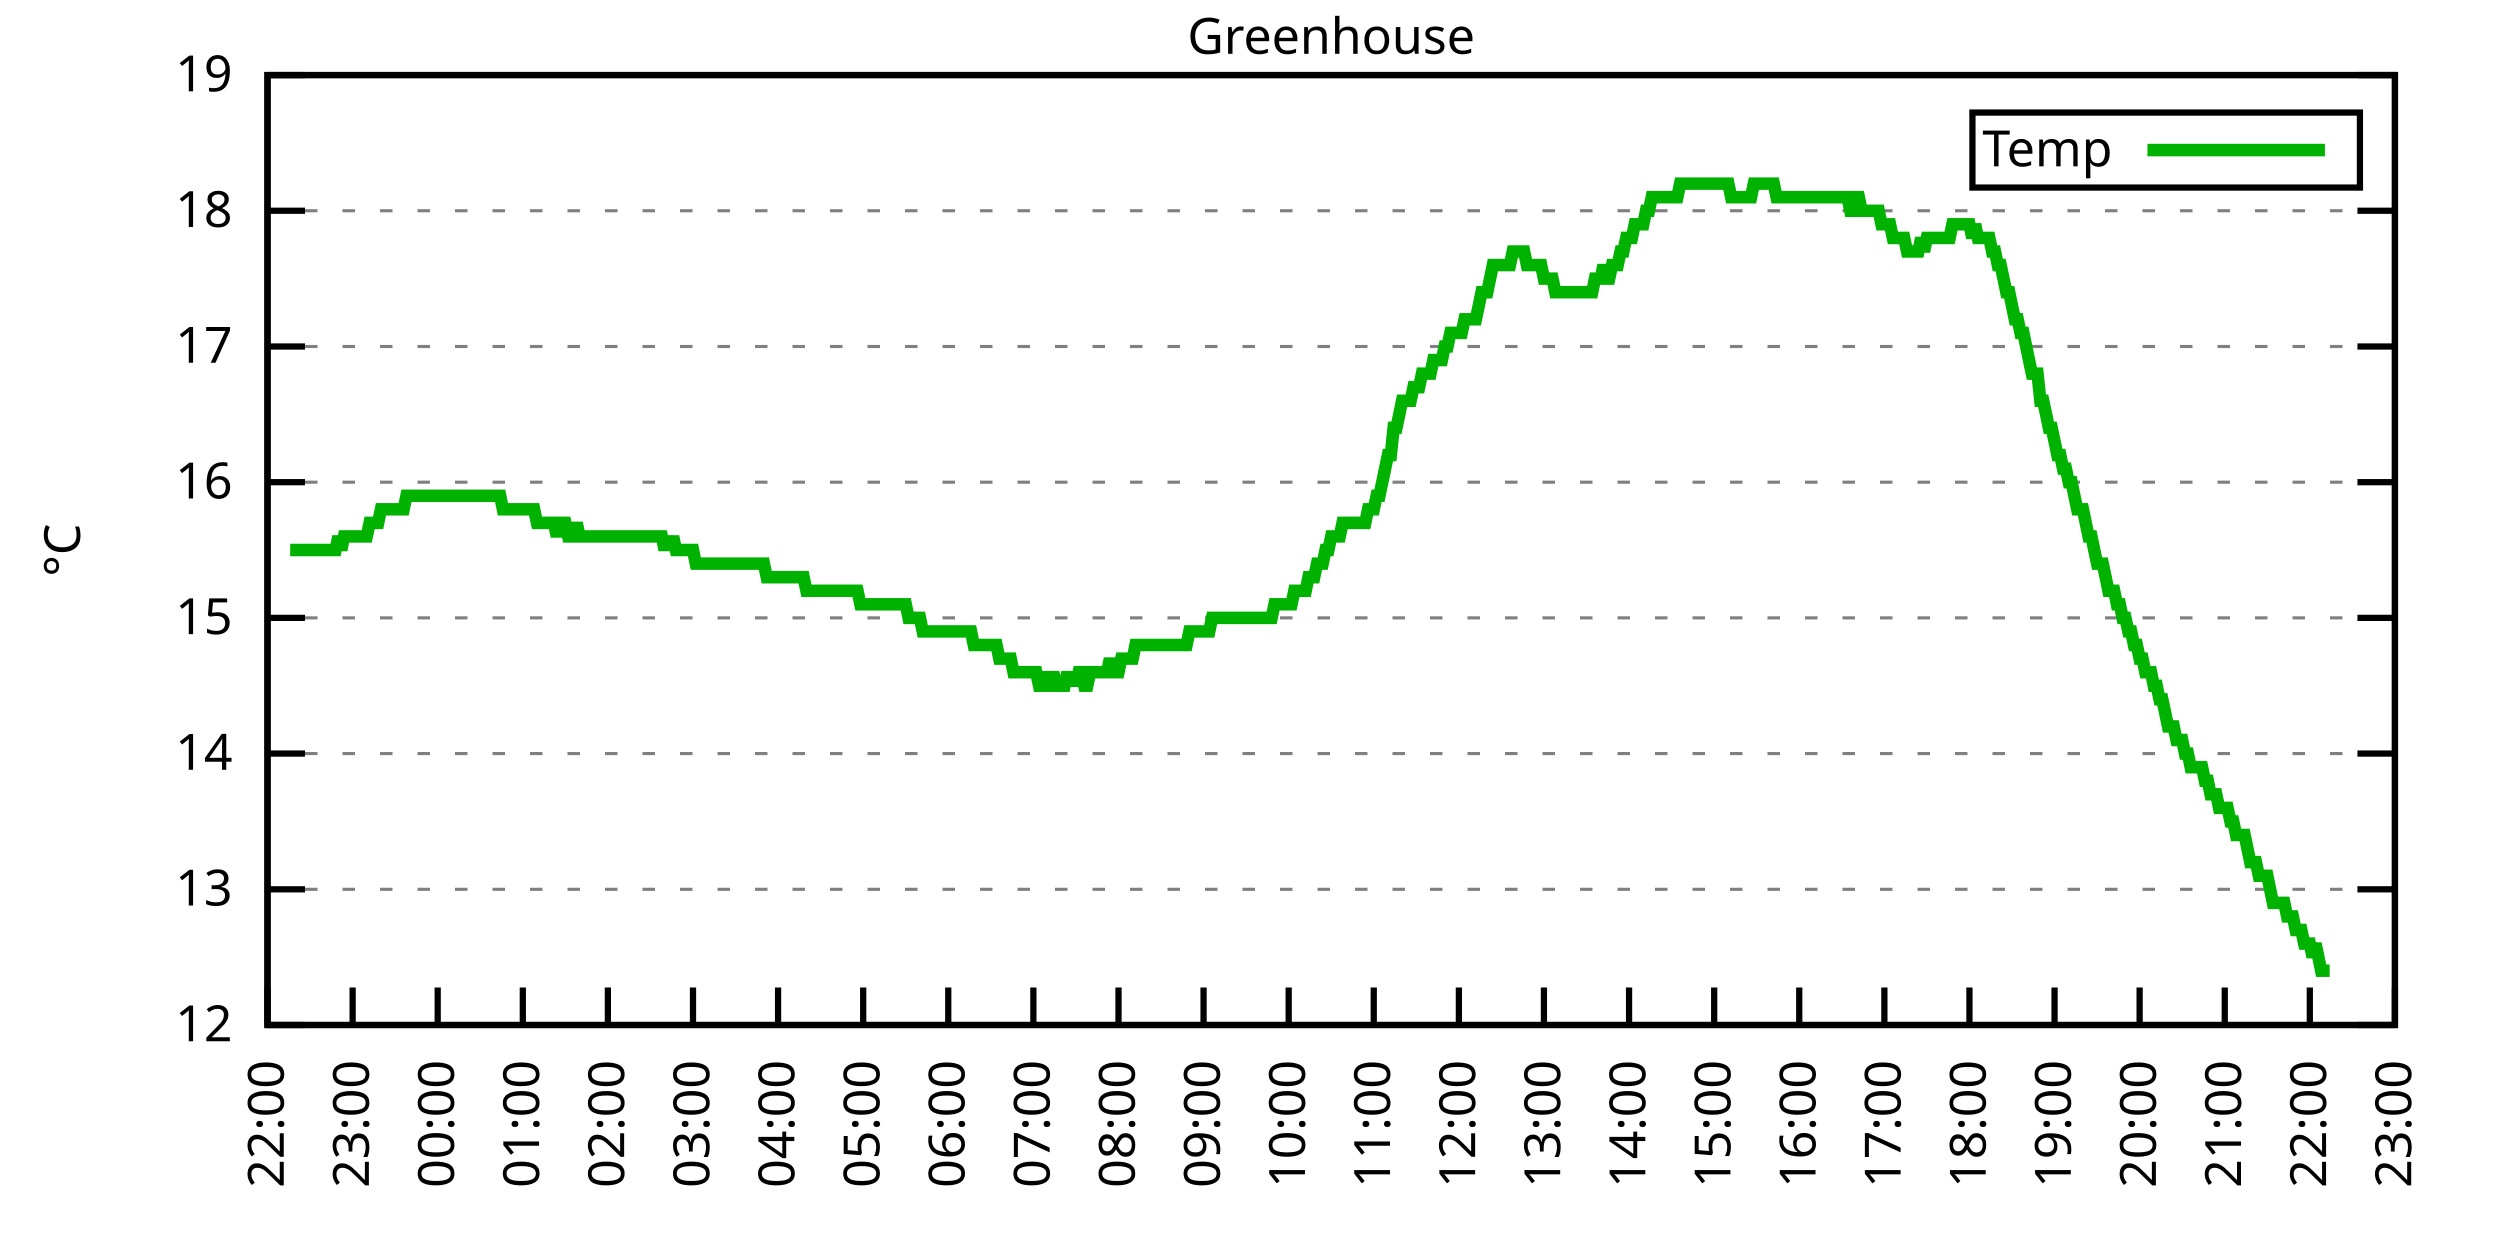
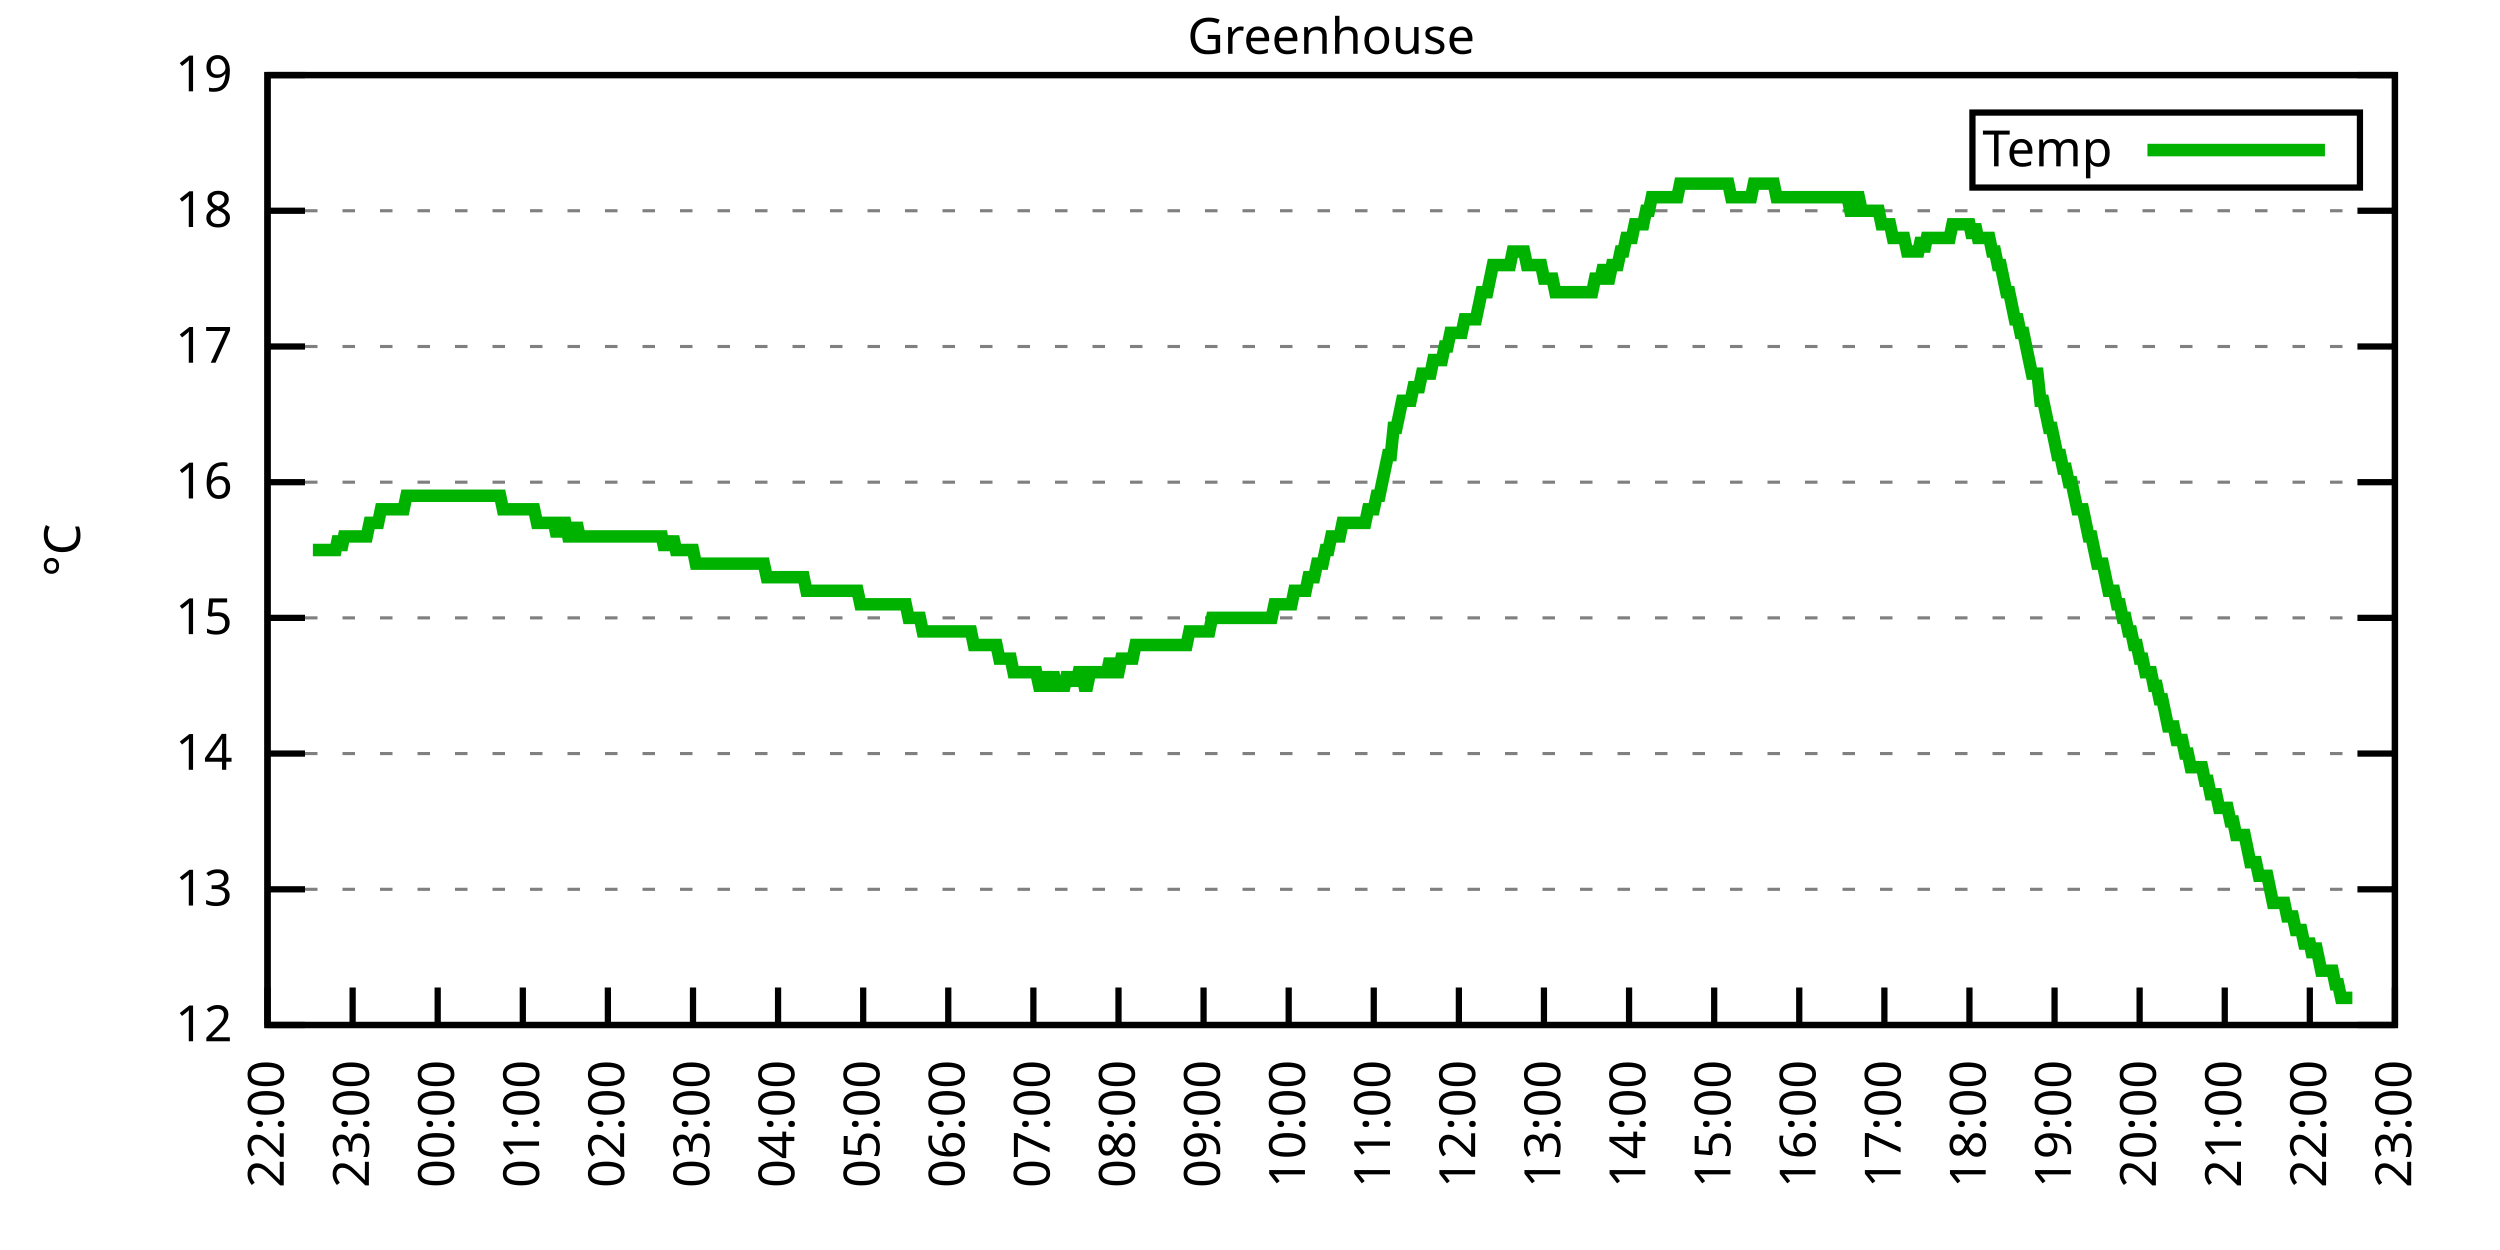
<svg xmlns="http://www.w3.org/2000/svg" xmlns:xlink="http://www.w3.org/1999/xlink" width="400" height="200" viewBox="0 0 400 200">
  <g id="gnuplot_canvas">
    <rect x="0" y="0" width="400" height="200" fill="none" />
    <defs>
      <circle id="gpDot" r="0.5" stroke-width="0.5" stroke="currentColor" />
      <path id="gpPt0" stroke-width="0.333" stroke="currentColor" d="M-1,0 h2 M0,-1 v2" />
      <path id="gpPt1" stroke-width="0.333" stroke="currentColor" d="M-1,-1 L1,1 M1,-1 L-1,1" />
      <path id="gpPt2" stroke-width="0.333" stroke="currentColor" d="M-1,0 L1,0 M0,-1 L0,1 M-1,-1 L1,1 M-1,1 L1,-1" />
      <rect id="gpPt3" stroke-width="0.333" stroke="currentColor" x="-1" y="-1" width="2" height="2" />
      <rect id="gpPt4" stroke-width="0.333" stroke="currentColor" fill="currentColor" x="-1" y="-1" width="2" height="2" />
      <circle id="gpPt5" stroke-width="0.333" stroke="currentColor" cx="0" cy="0" r="1" />
      <use xlink:href="#gpPt5" id="gpPt6" fill="currentColor" stroke="none" />
      <path id="gpPt7" stroke-width="0.333" stroke="currentColor" d="M0,-1.33 L-1.33,0.67 L1.33,0.67 z" />
      <use xlink:href="#gpPt7" id="gpPt8" fill="currentColor" stroke="none" />
      <use xlink:href="#gpPt7" id="gpPt9" stroke="currentColor" transform="rotate(180)" />
      <use xlink:href="#gpPt9" id="gpPt10" fill="currentColor" stroke="none" />
      <use xlink:href="#gpPt3" id="gpPt11" stroke="currentColor" transform="rotate(45)" />
      <use xlink:href="#gpPt11" id="gpPt12" fill="currentColor" stroke="none" />
      <path id="gpPt13" stroke-width="0.333" stroke="currentColor" d="M0,1.330 L1.265,0.411 L0.782,-1.067 L-0.782,-1.076 L-1.265,0.411 z" />
      <use xlink:href="#gpPt13" id="gpPt14" fill="currentColor" stroke="none" />
      <filter id="textbox" filterUnits="objectBoundingBox" x="0" y="0" height="1" width="1">
        <feFlood flood-color="white" flood-opacity="1" result="bgnd" />
        <feComposite in="SourceGraphic" in2="bgnd" operator="atop" />
      </filter>
      <filter id="greybox" filterUnits="objectBoundingBox" x="0" y="0" height="1" width="1">
        <feFlood flood-color="lightgrey" flood-opacity="1" result="grey" />
        <feComposite in="SourceGraphic" in2="grey" operator="atop" />
      </filter>
    </defs>
    <g fill="none" color="white" stroke="currentColor" stroke-width="1.00" stroke-linecap="butt" stroke-linejoin="miter">
</g>
    <g fill="none" color="black" stroke="currentColor" stroke-width="1.00" stroke-linecap="butt" stroke-linejoin="miter">
      <g stroke="none" shape-rendering="crispEdges">
        <polygon fill="rgb(255, 255, 255)" points="42.80,164.00 383.18,164.00 383.18,12.02 42.80,12.02 " />
      </g>
    </g>
    <g fill="none" color="black" stroke="currentColor" stroke-width="1.00" stroke-linecap="butt" stroke-linejoin="miter">
</g>
    <g fill="none" color="black" stroke="black" stroke-width="0.50" stroke-linecap="butt" stroke-linejoin="miter">
</g>
    <g fill="none" color="gray" stroke="currentColor" stroke-width="0.50" stroke-linecap="butt" stroke-linejoin="miter">
      <path stroke="gray" stroke-dasharray="2,4" class="gridline" d="M42.80,164.00 L383.19,164.00  " />
    </g>
    <g fill="none" color="gray" stroke="gray" stroke-width="1.00" stroke-linecap="butt" stroke-linejoin="miter">
</g>
    <g fill="none" color="black" stroke="currentColor" stroke-width="1.00" stroke-linecap="butt" stroke-linejoin="miter">
      <path stroke="black" d="M42.80,164.00 L48.80,164.00 M383.19,164.00 L377.19,164.00  " />
      <g transform="translate(37.20,166.60)" stroke="none" fill="black" font-family="Sans" font-size="8.00" text-anchor="end">
        <text>
          <tspan font-family="Sans"> 12</tspan>
        </text>
      </g>
    </g>
    <g fill="none" color="black" stroke="currentColor" stroke-width="1.00" stroke-linecap="butt" stroke-linejoin="miter">
</g>
    <g fill="none" color="black" stroke="black" stroke-width="0.50" stroke-linecap="butt" stroke-linejoin="miter">
</g>
    <g fill="none" color="gray" stroke="currentColor" stroke-width="0.50" stroke-linecap="butt" stroke-linejoin="miter">
      <path stroke="gray" stroke-dasharray="2,4" class="gridline" d="M42.80,142.29 L383.19,142.29  " />
    </g>
    <g fill="none" color="gray" stroke="gray" stroke-width="1.00" stroke-linecap="butt" stroke-linejoin="miter">
</g>
    <g fill="none" color="black" stroke="currentColor" stroke-width="1.00" stroke-linecap="butt" stroke-linejoin="miter">
      <path stroke="black" d="M42.80,142.29 L48.80,142.29 M383.19,142.29 L377.19,142.29  " />
      <g transform="translate(37.20,144.89)" stroke="none" fill="black" font-family="Sans" font-size="8.00" text-anchor="end">
        <text>
          <tspan font-family="Sans"> 13</tspan>
        </text>
      </g>
    </g>
    <g fill="none" color="black" stroke="currentColor" stroke-width="1.00" stroke-linecap="butt" stroke-linejoin="miter">
</g>
    <g fill="none" color="black" stroke="black" stroke-width="0.50" stroke-linecap="butt" stroke-linejoin="miter">
</g>
    <g fill="none" color="gray" stroke="currentColor" stroke-width="0.50" stroke-linecap="butt" stroke-linejoin="miter">
      <path stroke="gray" stroke-dasharray="2,4" class="gridline" d="M42.80,120.57 L383.19,120.57  " />
    </g>
    <g fill="none" color="gray" stroke="gray" stroke-width="1.00" stroke-linecap="butt" stroke-linejoin="miter">
</g>
    <g fill="none" color="black" stroke="currentColor" stroke-width="1.00" stroke-linecap="butt" stroke-linejoin="miter">
      <path stroke="black" d="M42.80,120.57 L48.80,120.57 M383.19,120.57 L377.19,120.57  " />
      <g transform="translate(37.20,123.17)" stroke="none" fill="black" font-family="Sans" font-size="8.00" text-anchor="end">
        <text>
          <tspan font-family="Sans"> 14</tspan>
        </text>
      </g>
    </g>
    <g fill="none" color="black" stroke="currentColor" stroke-width="1.00" stroke-linecap="butt" stroke-linejoin="miter">
</g>
    <g fill="none" color="black" stroke="black" stroke-width="0.50" stroke-linecap="butt" stroke-linejoin="miter">
</g>
    <g fill="none" color="gray" stroke="currentColor" stroke-width="0.50" stroke-linecap="butt" stroke-linejoin="miter">
      <path stroke="gray" stroke-dasharray="2,4" class="gridline" d="M42.80,98.86 L383.19,98.86  " />
    </g>
    <g fill="none" color="gray" stroke="gray" stroke-width="1.00" stroke-linecap="butt" stroke-linejoin="miter">
</g>
    <g fill="none" color="black" stroke="currentColor" stroke-width="1.00" stroke-linecap="butt" stroke-linejoin="miter">
      <path stroke="black" d="M42.80,98.86 L48.80,98.86 M383.19,98.86 L377.19,98.86  " />
      <g transform="translate(37.20,101.46)" stroke="none" fill="black" font-family="Sans" font-size="8.00" text-anchor="end">
        <text>
          <tspan font-family="Sans"> 15</tspan>
        </text>
      </g>
    </g>
    <g fill="none" color="black" stroke="currentColor" stroke-width="1.00" stroke-linecap="butt" stroke-linejoin="miter">
</g>
    <g fill="none" color="black" stroke="black" stroke-width="0.50" stroke-linecap="butt" stroke-linejoin="miter">
</g>
    <g fill="none" color="gray" stroke="currentColor" stroke-width="0.50" stroke-linecap="butt" stroke-linejoin="miter">
      <path stroke="gray" stroke-dasharray="2,4" class="gridline" d="M42.80,77.15 L383.19,77.15  " />
    </g>
    <g fill="none" color="gray" stroke="gray" stroke-width="1.00" stroke-linecap="butt" stroke-linejoin="miter">
</g>
    <g fill="none" color="black" stroke="currentColor" stroke-width="1.00" stroke-linecap="butt" stroke-linejoin="miter">
      <path stroke="black" d="M42.80,77.15 L48.80,77.15 M383.19,77.15 L377.19,77.15  " />
      <g transform="translate(37.20,79.75)" stroke="none" fill="black" font-family="Sans" font-size="8.00" text-anchor="end">
        <text>
          <tspan font-family="Sans"> 16</tspan>
        </text>
      </g>
    </g>
    <g fill="none" color="black" stroke="currentColor" stroke-width="1.00" stroke-linecap="butt" stroke-linejoin="miter">
</g>
    <g fill="none" color="black" stroke="black" stroke-width="0.50" stroke-linecap="butt" stroke-linejoin="miter">
</g>
    <g fill="none" color="gray" stroke="currentColor" stroke-width="0.50" stroke-linecap="butt" stroke-linejoin="miter">
      <path stroke="gray" stroke-dasharray="2,4" class="gridline" d="M42.80,55.44 L383.19,55.44  " />
    </g>
    <g fill="none" color="gray" stroke="gray" stroke-width="1.00" stroke-linecap="butt" stroke-linejoin="miter">
</g>
    <g fill="none" color="black" stroke="currentColor" stroke-width="1.00" stroke-linecap="butt" stroke-linejoin="miter">
      <path stroke="black" d="M42.80,55.44 L48.80,55.44 M383.19,55.44 L377.19,55.44  " />
      <g transform="translate(37.20,58.04)" stroke="none" fill="black" font-family="Sans" font-size="8.00" text-anchor="end">
        <text>
          <tspan font-family="Sans"> 17</tspan>
        </text>
      </g>
    </g>
    <g fill="none" color="black" stroke="currentColor" stroke-width="1.00" stroke-linecap="butt" stroke-linejoin="miter">
</g>
    <g fill="none" color="black" stroke="black" stroke-width="0.50" stroke-linecap="butt" stroke-linejoin="miter">
</g>
    <g fill="none" color="gray" stroke="currentColor" stroke-width="0.50" stroke-linecap="butt" stroke-linejoin="miter">
      <path stroke="gray" stroke-dasharray="2,4" class="gridline" d="M42.80,33.72 L383.19,33.72  " />
    </g>
    <g fill="none" color="gray" stroke="gray" stroke-width="1.00" stroke-linecap="butt" stroke-linejoin="miter">
</g>
    <g fill="none" color="black" stroke="currentColor" stroke-width="1.00" stroke-linecap="butt" stroke-linejoin="miter">
      <path stroke="black" d="M42.80,33.72 L48.80,33.72 M383.19,33.72 L377.19,33.72  " />
      <g transform="translate(37.20,36.32)" stroke="none" fill="black" font-family="Sans" font-size="8.00" text-anchor="end">
        <text>
          <tspan font-family="Sans"> 18</tspan>
        </text>
      </g>
    </g>
    <g fill="none" color="black" stroke="currentColor" stroke-width="1.00" stroke-linecap="butt" stroke-linejoin="miter">
</g>
    <g fill="none" color="black" stroke="black" stroke-width="0.50" stroke-linecap="butt" stroke-linejoin="miter">
</g>
    <g fill="none" color="gray" stroke="currentColor" stroke-width="0.50" stroke-linecap="butt" stroke-linejoin="miter">
      <path stroke="gray" stroke-dasharray="2,4" class="gridline" d="M42.80,12.01 L383.19,12.01  " />
    </g>
    <g fill="none" color="gray" stroke="gray" stroke-width="1.00" stroke-linecap="butt" stroke-linejoin="miter">
</g>
    <g fill="none" color="black" stroke="currentColor" stroke-width="1.00" stroke-linecap="butt" stroke-linejoin="miter">
      <path stroke="black" d="M42.80,12.01 L48.80,12.01 M383.19,12.01 L377.19,12.01  " />
      <g transform="translate(37.20,14.61)" stroke="none" fill="black" font-family="Sans" font-size="8.00" text-anchor="end">
        <text>
          <tspan font-family="Sans"> 19</tspan>
        </text>
      </g>
    </g>
    <g fill="none" color="black" stroke="currentColor" stroke-width="1.00" stroke-linecap="butt" stroke-linejoin="miter">
      <path stroke="black" d="M42.80,164.00 L42.80,158.00  " />
      <g transform="translate(45.40,169.60) rotate(270.00)" stroke="none" fill="black" font-family="Sans" font-size="8.00" text-anchor="end">
        <text>
          <tspan font-family="Sans">22:00</tspan>
        </text>
      </g>
    </g>
    <g fill="none" color="black" stroke="currentColor" stroke-width="1.00" stroke-linecap="butt" stroke-linejoin="miter">
      <path stroke="black" d="M56.42,164.00 L56.42,158.00  " />
      <g transform="translate(59.02,169.60) rotate(270.00)" stroke="none" fill="black" font-family="Sans" font-size="8.00" text-anchor="end">
        <text>
          <tspan font-family="Sans">23:00</tspan>
        </text>
      </g>
    </g>
    <g fill="none" color="black" stroke="currentColor" stroke-width="1.00" stroke-linecap="butt" stroke-linejoin="miter">
      <path stroke="black" d="M70.03,164.00 L70.03,158.00  " />
      <g transform="translate(72.63,169.60) rotate(270.00)" stroke="none" fill="black" font-family="Sans" font-size="8.00" text-anchor="end">
        <text>
          <tspan font-family="Sans">00:00</tspan>
        </text>
      </g>
    </g>
    <g fill="none" color="black" stroke="currentColor" stroke-width="1.00" stroke-linecap="butt" stroke-linejoin="miter">
      <path stroke="black" d="M83.65,164.00 L83.65,158.00  " />
      <g transform="translate(86.25,169.60) rotate(270.00)" stroke="none" fill="black" font-family="Sans" font-size="8.00" text-anchor="end">
        <text>
          <tspan font-family="Sans">01:00</tspan>
        </text>
      </g>
    </g>
    <g fill="none" color="black" stroke="currentColor" stroke-width="1.00" stroke-linecap="butt" stroke-linejoin="miter">
      <path stroke="black" d="M97.26,164.00 L97.26,158.00  " />
      <g transform="translate(99.86,169.60) rotate(270.00)" stroke="none" fill="black" font-family="Sans" font-size="8.00" text-anchor="end">
        <text>
          <tspan font-family="Sans">02:00</tspan>
        </text>
      </g>
    </g>
    <g fill="none" color="black" stroke="currentColor" stroke-width="1.00" stroke-linecap="butt" stroke-linejoin="miter">
      <path stroke="black" d="M110.88,164.00 L110.88,158.00  " />
      <g transform="translate(113.48,169.60) rotate(270.00)" stroke="none" fill="black" font-family="Sans" font-size="8.00" text-anchor="end">
        <text>
          <tspan font-family="Sans">03:00</tspan>
        </text>
      </g>
    </g>
    <g fill="none" color="black" stroke="currentColor" stroke-width="1.00" stroke-linecap="butt" stroke-linejoin="miter">
      <path stroke="black" d="M124.49,164.00 L124.49,158.00  " />
      <g transform="translate(127.09,169.60) rotate(270.00)" stroke="none" fill="black" font-family="Sans" font-size="8.00" text-anchor="end">
        <text>
          <tspan font-family="Sans">04:00</tspan>
        </text>
      </g>
    </g>
    <g fill="none" color="black" stroke="currentColor" stroke-width="1.00" stroke-linecap="butt" stroke-linejoin="miter">
      <path stroke="black" d="M138.11,164.00 L138.11,158.00  " />
      <g transform="translate(140.71,169.60) rotate(270.00)" stroke="none" fill="black" font-family="Sans" font-size="8.00" text-anchor="end">
        <text>
          <tspan font-family="Sans">05:00</tspan>
        </text>
      </g>
    </g>
    <g fill="none" color="black" stroke="currentColor" stroke-width="1.00" stroke-linecap="butt" stroke-linejoin="miter">
      <path stroke="black" d="M151.72,164.00 L151.72,158.00  " />
      <g transform="translate(154.32,169.60) rotate(270.00)" stroke="none" fill="black" font-family="Sans" font-size="8.00" text-anchor="end">
        <text>
          <tspan font-family="Sans">06:00</tspan>
        </text>
      </g>
    </g>
    <g fill="none" color="black" stroke="currentColor" stroke-width="1.00" stroke-linecap="butt" stroke-linejoin="miter">
      <path stroke="black" d="M165.34,164.00 L165.34,158.00  " />
      <g transform="translate(167.94,169.60) rotate(270.00)" stroke="none" fill="black" font-family="Sans" font-size="8.00" text-anchor="end">
        <text>
          <tspan font-family="Sans">07:00</tspan>
        </text>
      </g>
    </g>
    <g fill="none" color="black" stroke="currentColor" stroke-width="1.00" stroke-linecap="butt" stroke-linejoin="miter">
      <path stroke="black" d="M178.96,164.00 L178.96,158.00  " />
      <g transform="translate(181.56,169.60) rotate(270.00)" stroke="none" fill="black" font-family="Sans" font-size="8.00" text-anchor="end">
        <text>
          <tspan font-family="Sans">08:00</tspan>
        </text>
      </g>
    </g>
    <g fill="none" color="black" stroke="currentColor" stroke-width="1.00" stroke-linecap="butt" stroke-linejoin="miter">
      <path stroke="black" d="M192.57,164.00 L192.57,158.00  " />
      <g transform="translate(195.17,169.60) rotate(270.00)" stroke="none" fill="black" font-family="Sans" font-size="8.00" text-anchor="end">
        <text>
          <tspan font-family="Sans">09:00</tspan>
        </text>
      </g>
    </g>
    <g fill="none" color="black" stroke="currentColor" stroke-width="1.00" stroke-linecap="butt" stroke-linejoin="miter">
      <path stroke="black" d="M206.19,164.00 L206.19,158.00  " />
      <g transform="translate(208.79,169.60) rotate(270.00)" stroke="none" fill="black" font-family="Sans" font-size="8.00" text-anchor="end">
        <text>
          <tspan font-family="Sans">10:00</tspan>
        </text>
      </g>
    </g>
    <g fill="none" color="black" stroke="currentColor" stroke-width="1.00" stroke-linecap="butt" stroke-linejoin="miter">
      <path stroke="black" d="M219.80,164.00 L219.80,158.00  " />
      <g transform="translate(222.40,169.60) rotate(270.00)" stroke="none" fill="black" font-family="Sans" font-size="8.00" text-anchor="end">
        <text>
          <tspan font-family="Sans">11:00</tspan>
        </text>
      </g>
    </g>
    <g fill="none" color="black" stroke="currentColor" stroke-width="1.00" stroke-linecap="butt" stroke-linejoin="miter">
      <path stroke="black" d="M233.42,164.00 L233.42,158.00  " />
      <g transform="translate(236.02,169.60) rotate(270.00)" stroke="none" fill="black" font-family="Sans" font-size="8.00" text-anchor="end">
        <text>
          <tspan font-family="Sans">12:00</tspan>
        </text>
      </g>
    </g>
    <g fill="none" color="black" stroke="currentColor" stroke-width="1.00" stroke-linecap="butt" stroke-linejoin="miter">
      <path stroke="black" d="M247.03,164.00 L247.03,158.00  " />
      <g transform="translate(249.63,169.60) rotate(270.00)" stroke="none" fill="black" font-family="Sans" font-size="8.00" text-anchor="end">
        <text>
          <tspan font-family="Sans">13:00</tspan>
        </text>
      </g>
    </g>
    <g fill="none" color="black" stroke="currentColor" stroke-width="1.00" stroke-linecap="butt" stroke-linejoin="miter">
      <path stroke="black" d="M260.65,164.00 L260.65,158.00  " />
      <g transform="translate(263.25,169.60) rotate(270.00)" stroke="none" fill="black" font-family="Sans" font-size="8.00" text-anchor="end">
        <text>
          <tspan font-family="Sans">14:00</tspan>
        </text>
      </g>
    </g>
    <g fill="none" color="black" stroke="currentColor" stroke-width="1.00" stroke-linecap="butt" stroke-linejoin="miter">
      <path stroke="black" d="M274.27,164.00 L274.27,158.00  " />
      <g transform="translate(276.87,169.60) rotate(270.00)" stroke="none" fill="black" font-family="Sans" font-size="8.00" text-anchor="end">
        <text>
          <tspan font-family="Sans">15:00</tspan>
        </text>
      </g>
    </g>
    <g fill="none" color="black" stroke="currentColor" stroke-width="1.00" stroke-linecap="butt" stroke-linejoin="miter">
      <path stroke="black" d="M287.88,164.00 L287.88,158.00  " />
      <g transform="translate(290.48,169.60) rotate(270.00)" stroke="none" fill="black" font-family="Sans" font-size="8.00" text-anchor="end">
        <text>
          <tspan font-family="Sans">16:00</tspan>
        </text>
      </g>
    </g>
    <g fill="none" color="black" stroke="currentColor" stroke-width="1.00" stroke-linecap="butt" stroke-linejoin="miter">
      <path stroke="black" d="M301.50,164.00 L301.50,158.00  " />
      <g transform="translate(304.10,169.60) rotate(270.00)" stroke="none" fill="black" font-family="Sans" font-size="8.00" text-anchor="end">
        <text>
          <tspan font-family="Sans">17:00</tspan>
        </text>
      </g>
    </g>
    <g fill="none" color="black" stroke="currentColor" stroke-width="1.00" stroke-linecap="butt" stroke-linejoin="miter">
      <path stroke="black" d="M315.11,164.00 L315.11,158.00  " />
      <g transform="translate(317.71,169.60) rotate(270.00)" stroke="none" fill="black" font-family="Sans" font-size="8.00" text-anchor="end">
        <text>
          <tspan font-family="Sans">18:00</tspan>
        </text>
      </g>
    </g>
    <g fill="none" color="black" stroke="currentColor" stroke-width="1.00" stroke-linecap="butt" stroke-linejoin="miter">
      <path stroke="black" d="M328.73,164.00 L328.73,158.00  " />
      <g transform="translate(331.33,169.60) rotate(270.00)" stroke="none" fill="black" font-family="Sans" font-size="8.00" text-anchor="end">
        <text>
          <tspan font-family="Sans">19:00</tspan>
        </text>
      </g>
    </g>
    <g fill="none" color="black" stroke="currentColor" stroke-width="1.00" stroke-linecap="butt" stroke-linejoin="miter">
      <path stroke="black" d="M342.34,164.00 L342.34,158.00  " />
      <g transform="translate(344.94,169.60) rotate(270.00)" stroke="none" fill="black" font-family="Sans" font-size="8.00" text-anchor="end">
        <text>
          <tspan font-family="Sans">20:00</tspan>
        </text>
      </g>
    </g>
    <g fill="none" color="black" stroke="currentColor" stroke-width="1.00" stroke-linecap="butt" stroke-linejoin="miter">
      <path stroke="black" d="M355.96,164.00 L355.96,158.00  " />
      <g transform="translate(358.56,169.60) rotate(270.00)" stroke="none" fill="black" font-family="Sans" font-size="8.00" text-anchor="end">
        <text>
          <tspan font-family="Sans">21:00</tspan>
        </text>
      </g>
    </g>
    <g fill="none" color="black" stroke="currentColor" stroke-width="1.00" stroke-linecap="butt" stroke-linejoin="miter">
      <path stroke="black" d="M369.57,164.00 L369.57,158.00  " />
      <g transform="translate(372.17,169.60) rotate(270.00)" stroke="none" fill="black" font-family="Sans" font-size="8.00" text-anchor="end">
        <text>
          <tspan font-family="Sans">22:00</tspan>
        </text>
      </g>
    </g>
    <g fill="none" color="black" stroke="currentColor" stroke-width="1.00" stroke-linecap="butt" stroke-linejoin="miter">
      <path stroke="black" d="M383.19,164.00 L383.19,158.00  " />
      <g transform="translate(385.79,169.60) rotate(270.00)" stroke="none" fill="black" font-family="Sans" font-size="8.00" text-anchor="end">
        <text>
          <tspan font-family="Sans">23:00</tspan>
        </text>
      </g>
    </g>
    <g fill="none" color="black" stroke="currentColor" stroke-width="1.00" stroke-linecap="butt" stroke-linejoin="miter">
</g>
    <g fill="none" color="black" stroke="currentColor" stroke-width="1.00" stroke-linecap="butt" stroke-linejoin="miter">
      <path stroke="black" d="M42.80,12.01 L42.80,164.00 L383.19,164.00 L383.19,12.01 L42.80,12.01 Z  " />
    </g>
    <g fill="none" color="black" stroke="currentColor" stroke-width="1.00" stroke-linecap="butt" stroke-linejoin="miter">
</g>
    <g fill="none" color="black" stroke="currentColor" stroke-width="1.00" stroke-linecap="butt" stroke-linejoin="miter">
      <path stroke="black" d="M315.59,30.01 L315.59,18.01 L377.59,18.01 L377.59,30.01 L315.59,30.01 Z  " />
    </g>
    <g id="Greenhouse_plot_1">
      <g fill="none" color="white" stroke="black" stroke-width="2.00" stroke-linecap="butt" stroke-linejoin="miter">
</g>
      <g fill="none" color="black" stroke="currentColor" stroke-width="2.00" stroke-linecap="butt" stroke-linejoin="miter">
        <g transform="translate(337.99,26.61)" stroke="none" fill="black" font-family="Sans" font-size="8.00" text-anchor="end">
          <text>
            <tspan font-family="Sans">Temp</tspan>
          </text>
        </g>
      </g>
      <g fill="none" color="black" stroke="currentColor" stroke-width="2.00" stroke-linecap="butt" stroke-linejoin="miter">
-         <path stroke="rgb(  0, 178,   0)" d="M343.59,24.01 L371.99,24.01 M46.43,88.00 L46.88,88.00 L47.34,88.00 L47.79,88.00 L48.25,88.00 L48.70,88.00   L49.15,88.00 L49.61,88.00 L50.06,88.00 L50.52,88.00 L50.97,88.00 L51.42,88.00 L51.88,88.00 L52.33,88.00   L52.78,88.00 L53.24,88.00 L53.69,88.00 L54.15,85.83 L54.60,88.00 L55.05,85.83 L55.51,85.83 L55.96,85.83   L56.42,85.83 L56.87,85.83 L57.32,85.83 L57.78,85.83 L58.23,85.83 L58.68,85.83 L59.14,83.66 L59.59,83.66   L60.05,83.66 L60.50,83.66 L60.95,81.49 L61.41,81.49 L61.86,81.49 L62.32,81.49 L62.77,81.49 L63.22,81.49   L63.68,81.49 L64.13,81.49 L64.58,81.49 L65.04,79.32 L65.49,79.32 L65.95,79.32 L66.40,79.32 L66.85,79.32   L67.31,79.32 L67.76,79.32 L68.22,79.32 L68.67,79.32 L69.12,79.32 L69.58,79.32 L70.03,79.32 L70.49,79.32   L70.94,79.32 L71.39,79.32 L71.85,79.32 L72.30,79.32 L72.75,79.32 L73.21,79.32 L73.66,79.32 L74.12,79.32   L74.57,79.32 L75.02,79.32 L75.48,79.32 L75.93,79.32 L76.39,79.32 L76.84,79.32 L77.29,79.32 L77.75,79.32   L78.20,79.32 L78.65,79.32 L79.11,79.32 L79.56,79.32 L80.02,79.32 L80.47,81.49 L80.92,81.49 L81.38,81.49   L81.83,81.49 L82.29,81.49 L82.74,81.49 L83.19,81.49 L83.65,81.49 L84.10,81.49 L84.55,81.49 L85.01,81.49   L85.46,81.49 L85.92,83.66 L86.37,83.66 L86.82,83.66 L87.28,83.66 L87.73,83.66 L88.19,83.66 L88.64,83.66   L89.09,85.83 L89.55,83.66 L90.00,83.66 L90.45,83.66 L90.91,85.83 L91.36,85.83 L91.82,85.83 L92.27,83.66   L92.72,85.83 L93.18,85.83 L93.63,85.83 L94.09,85.83 L94.54,85.83 L94.99,85.83 L95.45,85.83 L95.90,85.83   L96.35,85.83 L96.81,85.83 L97.26,85.83 L97.72,85.83 L98.17,85.83 L98.62,85.83 L99.08,85.83 L99.53,85.83   L99.99,85.83 L100.44,85.83 L100.89,85.83 L101.35,85.83 L101.80,85.83 L102.25,85.83 L102.71,85.83 L103.16,85.83   L103.62,85.83 L104.07,85.83 L104.52,85.83 L104.98,85.83 L105.43,85.83 L105.89,85.83 L106.34,88.00 L106.79,85.83   L107.25,88.00 L107.70,85.83 L108.15,88.00 L108.61,88.00 L109.06,88.00 L109.52,88.00 L109.97,88.00 L110.42,88.00   L110.88,88.00 L111.33,90.18 L111.79,90.18 L112.24,90.18 L112.69,90.18 L113.15,90.18 L113.60,90.18 L114.05,90.18   L114.51,90.18 L114.96,90.18 L115.42,90.18 L115.87,90.18 L116.32,90.18 L116.78,90.18 L117.23,90.18 L117.69,90.18   L118.14,90.18 L118.59,90.18 L119.05,90.18 L119.50,90.18 L119.96,90.18 L120.41,90.18 L120.86,90.18 L121.32,90.18   L121.77,90.18 L122.22,90.18 L122.68,92.35 L123.13,92.35 L123.59,92.35 L124.04,92.35 L124.49,92.35 L124.95,92.35   L125.40,92.35 L125.86,92.35 L126.31,92.35 L126.76,92.35 L127.22,92.35 L127.67,92.35 L128.12,92.35 L128.58,92.35   L129.03,94.52 L129.49,94.52 L129.94,94.52 L130.39,94.52 L130.85,94.52 L131.30,94.52 L131.76,94.52 L132.21,94.52   L132.66,94.52 L133.12,94.52 L133.57,94.52 L134.02,94.52 L134.48,94.52 L134.93,94.52 L135.39,94.52 L135.84,94.52   L136.29,94.52 L136.75,94.52 L137.20,94.52 L137.66,96.69 L138.11,96.69 L138.56,96.69 L139.02,96.69 L139.47,96.69   L139.92,96.69 L140.38,96.69 L140.83,96.69 L141.29,96.69 L141.74,96.69 L142.19,96.69 L142.65,96.69 L143.10,96.69   L143.56,96.69 L144.01,96.69 L144.46,96.69 L144.92,96.69 L145.37,98.86 L145.82,98.86 L146.28,98.86 L146.73,98.86   L147.19,98.86 L147.64,101.03 L148.09,101.03 L148.55,101.03 L149.00,101.03 L149.46,101.03 L149.91,101.03 L150.36,101.03   L150.82,101.03 L151.27,101.03 L151.72,101.03 L152.18,101.03 L152.63,101.03 L153.09,101.03 L153.54,101.03 L153.99,101.03   L154.45,101.03 L154.90,101.03 L155.36,101.03 L155.81,103.20 L156.26,103.20 L156.72,103.20 L157.17,103.20 L157.62,103.20   L158.08,103.20 L158.53,103.20 L158.99,103.20 L159.44,103.20 L159.89,105.38 L160.35,105.38 L160.80,105.38 L161.26,105.38   L161.71,105.38 L162.16,107.55 L162.62,107.55 L163.07,107.55 L163.52,107.55 L163.98,107.55 L164.43,107.55 L164.89,107.55   L165.34,107.55 L165.79,107.55 L166.25,109.72 L166.70,109.72 L167.16,107.55 L167.61,109.72 L168.06,109.72 L168.52,107.55   L168.97,109.72 L169.43,109.72 L169.88,109.72 L170.33,109.72 L170.79,107.55 L171.24,109.72 L171.69,107.55 L172.15,109.72   L172.60,107.55 L173.06,107.55 L173.51,109.72 L173.96,109.72 L174.42,107.55 L174.87,107.55 L175.33,107.55 L175.78,107.55   L176.23,107.55 L176.69,107.55 L177.14,107.55 L177.59,105.38 L178.05,107.55 L178.50,107.55 L178.96,107.55 L179.41,105.38   L179.86,105.38 L180.32,105.38 L180.77,105.38 L181.23,105.38 L181.68,103.20 L182.13,103.20 L182.59,103.20 L183.04,103.20   L183.49,103.20 L183.95,103.20 L184.40,103.20 L184.86,103.20 L185.31,103.20 L185.76,103.20 L186.22,103.20 L186.67,103.20   L187.13,103.20 L187.58,103.20 L188.03,103.20 L188.49,103.20 L188.94,103.20 L189.39,103.20 L189.85,103.20 L190.30,101.03   L190.76,101.03 L191.21,101.03 L191.66,101.03 L192.12,101.03 L192.57,101.03 L193.03,101.03 L193.48,101.03 L193.93,98.86   L194.39,98.86 L194.84,98.86 L195.29,98.86 L195.75,98.86 L196.20,98.86 L196.66,98.86 L197.11,98.86 L197.56,98.86   L198.02,98.86 L198.47,98.86 L198.93,98.86 L199.38,98.86 L199.83,98.86 L200.29,98.86 L200.74,98.86 L201.19,98.86   L201.65,98.86 L202.10,98.86 L202.56,98.86 L203.01,98.86 L203.46,98.86 L203.92,96.69 L204.37,96.69 L204.83,96.69   L205.28,96.69 L205.73,96.69 L206.19,96.69 L206.64,96.69 L207.09,94.52 L207.55,94.52 L208.00,94.52 L208.46,94.52   L208.91,94.52 L209.36,92.35 L209.82,92.35 L210.27,92.35 L210.73,90.18 L211.18,90.18 L211.63,90.18 L212.09,88.00   L212.54,88.00 L213.00,85.83 L213.45,85.83 L213.90,85.83 L214.36,85.83 L214.81,83.66 L215.26,83.66 L215.72,83.66   L216.17,83.66 L216.63,83.66 L217.08,83.66 L217.53,83.66 L217.99,83.66 L218.44,83.66 L218.90,81.49 L219.35,81.49   L219.80,81.49 L220.26,79.32 L220.71,79.32 L221.16,77.15 L221.62,74.98 L222.07,72.81 L222.53,72.81 L222.98,68.46   L223.43,68.46 L223.89,66.29 L224.34,64.12 L224.80,64.12 L225.25,64.12 L225.70,64.12 L226.16,61.95 L226.61,61.95   L227.06,61.95 L227.52,59.78 L227.97,59.78 L228.43,59.78 L228.88,59.78 L229.33,57.61 L229.79,57.61 L230.24,57.61   L230.70,57.61 L231.15,55.44 L231.60,55.44 L232.06,53.26 L232.51,53.26 L232.96,53.26 L233.42,53.26 L233.87,53.26   L234.33,51.09 L234.78,51.09 L235.23,51.09 L235.69,51.09 L236.14,51.09 L236.60,48.92 L237.05,46.75 L237.50,46.75   L237.96,46.75 L238.41,44.58 L238.86,42.41 L239.32,42.41 L239.77,42.41 L240.23,42.41 L240.68,42.41 L241.13,42.41   L241.59,42.41 L242.04,40.24 L242.50,40.24 L242.95,40.24 L243.40,40.24 L243.86,40.24 L244.31,42.41 L244.76,42.41   L245.22,42.41 L245.67,42.41 L246.13,42.41 L246.58,42.41 L247.03,44.58 L247.49,44.58 L247.94,44.58 L248.40,44.58   L248.85,46.75 L249.30,46.75 L249.76,46.75 L250.21,46.75 L250.66,46.75 L251.12,46.75 L251.57,46.75 L252.03,46.75   L252.48,46.75 L252.93,46.75 L253.39,46.75 L253.84,46.75 L254.30,46.75 L254.75,46.75 L255.20,44.58 L255.66,44.58   L256.11,44.58 L256.56,42.41 L257.02,44.58 L257.47,44.58 L257.93,42.41 L258.38,42.41 L258.83,42.41 L259.29,40.24   L259.74,40.24 L260.20,38.07 L260.65,38.07 L261.10,38.07 L261.56,35.89 L262.01,35.89 L262.47,35.89 L262.92,35.89   L263.37,33.72 L263.83,33.72 L264.28,31.55 L264.73,31.55 L265.19,31.55 L265.64,31.55 L266.10,31.55 L266.55,31.55   L267.00,31.55 L267.46,31.55 L267.91,31.55 L268.37,31.55 L268.82,29.38 L269.27,29.38 L269.73,29.38 L270.18,29.38   L270.63,29.38 L271.09,29.38 L271.54,29.38 L272.00,29.38 L272.45,29.38 L272.90,29.38 L273.36,29.38 L273.81,29.38   L274.27,29.38 L274.72,29.38 L275.17,29.38 L275.63,29.38 L276.08,29.38 L276.53,29.38 L276.99,31.55 L277.44,31.55   L277.90,31.55 L278.35,31.55 L278.80,31.55 L279.26,31.55 L279.71,31.55 L280.17,31.55 L280.62,29.38 L281.07,29.38   L281.53,29.38 L281.98,29.38 L282.43,29.38 L282.89,29.38 L283.34,29.38 L283.80,29.38 L284.25,31.55 L284.70,31.55   L285.16,31.55 L285.61,31.55 L286.07,31.55 L286.52,31.55 L286.97,31.55 L287.43,31.55 L287.88,31.55 L288.33,31.55   L288.79,31.55 L289.24,31.55 L289.70,31.55 L290.15,31.55 L290.60,31.55 L291.06,31.55 L291.51,31.55 L291.97,31.55   L292.42,31.55 L292.87,31.55 L293.33,31.55 L293.78,31.55 L294.23,31.55 L294.69,31.55 L295.14,31.55 L295.60,31.55   L296.05,33.72 L296.50,33.72 L296.96,31.55 L297.41,31.55 L297.87,33.72 L298.32,33.72 L298.77,33.72 L299.23,33.72   L299.68,33.72 L300.13,33.72 L300.59,33.72 L301.04,35.89 L301.50,35.89 L301.95,35.89 L302.40,35.89 L302.86,38.07   L303.31,38.07 L303.77,38.07 L304.22,38.07 L304.67,38.07 L305.13,40.24 L305.58,40.24 L306.03,40.24 L306.49,40.24   L306.94,40.24 L307.40,38.07 L307.85,40.24 L308.30,38.07 L308.76,38.07 L309.21,38.07 L309.67,38.07 L310.12,38.07   L310.57,38.07 L311.03,38.07 L311.48,38.07 L311.94,38.07 L312.39,35.89 L312.84,35.89 L313.30,35.89 L313.75,35.89   L314.20,35.89 L314.66,35.89 L315.11,35.89 L315.57,38.07 L316.02,35.89 L316.47,38.07 L316.93,38.07 L317.38,38.07   L317.84,38.07 L318.29,38.07 L318.74,40.24 L319.20,40.24 L319.65,42.41 L320.10,42.41 L320.56,44.58 L321.01,46.75   L321.47,46.75 L321.92,48.92 L322.37,51.09 L322.83,51.09 L323.28,53.26 L323.74,53.26 L324.19,55.44 L324.64,57.61   L325.10,59.78 L325.55,59.78 L326.00,59.78 L326.46,64.12 L326.91,64.12 L327.37,66.29 L327.82,68.46 L328.27,68.46   L328.73,70.63 L329.18,72.81 L329.64,72.81 L330.09,74.98 L330.54,74.98 L331.00,77.15 L331.45,77.15 L331.90,79.32   L332.36,81.49 L332.81,81.49 L333.27,81.49 L333.72,83.66 L334.17,85.83 L334.63,85.83 L335.08,88.00 L335.54,90.18   L335.99,90.18 L336.44,90.18 L336.90,92.35 L337.35,94.52 L337.80,94.52 L338.26,94.52 L338.71,96.69 L339.17,96.69   L339.62,98.86 L340.07,98.86 L340.53,101.03 L340.98,101.03 L341.44,103.20 L341.89,103.20 L342.34,105.38 L342.80,105.38   L343.25,107.55 L343.70,107.55 L344.16,107.55 L344.61,109.72 L345.07,109.72 L345.52,111.89 L345.97,111.89 L346.43,114.06   L346.88,116.23 L347.34,116.23 L347.79,116.23 L348.24,118.40 L348.70,118.40 L349.15,118.40 L349.60,120.57 L350.06,120.57   L350.51,122.75 L350.97,122.75 L351.42,122.75 L351.87,122.75 L352.33,122.75 L352.78,124.92 L353.24,124.92 L353.69,127.09   L354.14,127.09 L354.60,127.09 L355.05,129.26 L355.50,129.26 L355.96,129.26 L356.41,129.26 L356.87,131.43 L357.32,131.43   L357.77,133.60 L358.23,133.60 L358.68,133.60 L359.14,133.60 L359.59,135.77 L360.04,137.94 L360.50,137.94 L360.95,137.94   L361.41,140.12 L361.86,140.12 L362.31,140.12 L362.77,140.12 L363.22,142.29 L363.67,144.46 L364.13,144.46 L364.58,144.46   L365.04,144.46 L365.49,144.46 L365.94,146.63 L366.40,146.63 L366.85,146.63 L367.31,148.80 L367.76,148.80 L368.21,148.80   L368.67,150.97 L369.12,150.97 L369.57,150.97 L370.03,153.14 L370.48,150.97 L370.94,153.14 L371.39,155.31 L371.84,155.31   L372.30,155.31 L372.75,155.31  " />
+         <path stroke="rgb(  0, 178,   0)" d="M343.59,24.01 L371.99,24.01 M50.06,88.00 L50.52,88.00 L50.97,88.00 L51.42,88.00 L51.88,88.00 L52.33,88.00   L52.78,88.00 L53.24,88.00 L53.69,88.00 L54.15,85.83 L54.60,88.00 L55.05,85.83 L55.51,85.83 L55.96,85.83   L56.42,85.83 L56.87,85.83 L57.32,85.83 L57.78,85.83 L58.23,85.83 L58.68,85.83 L59.14,83.66 L59.59,83.66   L60.05,83.66 L60.50,83.66 L60.95,81.49 L61.41,81.49 L61.86,81.49 L62.32,81.49 L62.77,81.49 L63.22,81.49   L63.68,81.49 L64.13,81.49 L64.58,81.49 L65.04,79.32 L65.49,79.32 L65.95,79.32 L66.40,79.32 L66.85,79.32   L67.31,79.32 L67.76,79.32 L68.22,79.32 L68.67,79.32 L69.12,79.32 L69.58,79.32 L70.03,79.32 L70.49,79.32   L70.94,79.32 L71.39,79.32 L71.85,79.32 L72.30,79.32 L72.75,79.32 L73.21,79.32 L73.66,79.32 L74.12,79.32   L74.57,79.32 L75.02,79.32 L75.48,79.32 L75.93,79.32 L76.39,79.32 L76.84,79.32 L77.29,79.32 L77.75,79.32   L78.20,79.32 L78.65,79.32 L79.11,79.32 L79.56,79.32 L80.02,79.32 L80.47,81.49 L80.92,81.49 L81.38,81.49   L81.83,81.49 L82.29,81.49 L82.74,81.49 L83.19,81.49 L83.65,81.49 L84.10,81.49 L84.55,81.49 L85.01,81.49   L85.46,81.49 L85.92,83.66 L86.37,83.66 L86.82,83.66 L87.28,83.66 L87.73,83.66 L88.19,83.66 L88.64,83.66   L89.09,85.83 L89.55,83.66 L90.00,83.66 L90.45,83.66 L90.91,85.83 L91.36,85.83 L91.82,85.83 L92.27,83.66   L92.72,85.83 L93.18,85.83 L93.63,85.83 L94.09,85.83 L94.54,85.83 L94.99,85.83 L95.45,85.83 L95.90,85.83   L96.35,85.83 L96.81,85.83 L97.26,85.83 L97.72,85.83 L98.17,85.83 L98.62,85.83 L99.08,85.83 L99.53,85.83   L99.99,85.83 L100.44,85.83 L100.89,85.83 L101.35,85.83 L101.80,85.83 L102.25,85.83 L102.71,85.83 L103.16,85.83   L103.62,85.83 L104.07,85.83 L104.52,85.83 L104.98,85.83 L105.43,85.83 L105.89,85.83 L106.34,88.00 L106.79,85.83   L107.25,88.00 L107.70,85.83 L108.15,88.00 L108.61,88.00 L109.06,88.00 L109.52,88.00 L109.97,88.00 L110.42,88.00   L110.88,88.00 L111.33,90.18 L111.79,90.18 L112.24,90.18 L112.69,90.18 L113.15,90.18 L113.60,90.18 L114.05,90.18   L114.51,90.18 L114.96,90.18 L115.42,90.18 L115.87,90.18 L116.32,90.18 L116.78,90.18 L117.23,90.18 L117.69,90.18   L118.14,90.18 L118.59,90.18 L119.05,90.18 L119.50,90.18 L119.96,90.18 L120.41,90.18 L120.86,90.18 L121.32,90.18   L121.77,90.18 L122.22,90.18 L122.68,92.35 L123.13,92.35 L123.59,92.35 L124.04,92.35 L124.49,92.35 L124.95,92.35   L125.40,92.35 L125.86,92.35 L126.31,92.35 L126.76,92.35 L127.22,92.35 L127.67,92.35 L128.12,92.35 L128.58,92.35   L129.03,94.52 L129.49,94.52 L129.94,94.52 L130.39,94.52 L130.85,94.52 L131.30,94.52 L131.76,94.52 L132.21,94.52   L132.66,94.52 L133.12,94.52 L133.57,94.52 L134.02,94.52 L134.48,94.52 L134.93,94.52 L135.39,94.52 L135.84,94.52   L136.29,94.52 L136.75,94.52 L137.20,94.52 L137.66,96.69 L138.11,96.69 L138.56,96.69 L139.02,96.69 L139.47,96.69   L139.92,96.69 L140.38,96.69 L140.83,96.69 L141.29,96.69 L141.74,96.69 L142.19,96.69 L142.65,96.69 L143.10,96.69   L143.56,96.69 L144.01,96.69 L144.46,96.69 L144.92,96.69 L145.37,98.86 L145.82,98.86 L146.28,98.86 L146.73,98.86   L147.19,98.86 L147.64,101.03 L148.09,101.03 L148.55,101.03 L149.00,101.03 L149.46,101.03 L149.91,101.03 L150.36,101.03   L150.82,101.03 L151.27,101.03 L151.72,101.03 L152.18,101.03 L152.63,101.03 L153.09,101.03 L153.54,101.03 L153.99,101.03   L154.45,101.03 L154.90,101.03 L155.36,101.03 L155.81,103.20 L156.26,103.20 L156.72,103.20 L157.17,103.20 L157.62,103.20   L158.08,103.20 L158.53,103.20 L158.99,103.20 L159.44,103.20 L159.89,105.38 L160.35,105.38 L160.80,105.38 L161.26,105.38   L161.71,105.38 L162.16,107.55 L162.62,107.55 L163.07,107.55 L163.52,107.55 L163.98,107.55 L164.43,107.55 L164.89,107.55   L165.34,107.55 L165.79,107.55 L166.25,109.72 L166.70,109.72 L167.16,107.55 L167.61,109.72 L168.06,109.72 L168.52,107.55   L168.97,109.72 L169.43,109.72 L169.88,109.72 L170.33,109.72 L170.79,107.55 L171.24,109.72 L171.69,107.55 L172.15,109.72   L172.60,107.55 L173.06,107.55 L173.51,109.72 L173.96,109.72 L174.42,107.55 L174.87,107.55 L175.33,107.55 L175.78,107.55   L176.23,107.55 L176.69,107.55 L177.14,107.55 L177.59,105.38 L178.05,107.55 L178.50,107.55 L178.96,107.55 L179.41,105.38   L179.86,105.38 L180.32,105.38 L180.77,105.38 L181.23,105.38 L181.68,103.20 L182.13,103.20 L182.59,103.20 L183.04,103.20   L183.49,103.20 L183.95,103.20 L184.40,103.20 L184.86,103.20 L185.31,103.20 L185.76,103.20 L186.22,103.20 L186.67,103.20   L187.13,103.20 L187.58,103.20 L188.03,103.20 L188.49,103.20 L188.94,103.20 L189.39,103.20 L189.85,103.20 L190.30,101.03   L190.76,101.03 L191.21,101.03 L191.66,101.03 L192.12,101.03 L192.57,101.03 L193.03,101.03 L193.48,101.03 L193.93,98.86   L194.39,98.86 L194.84,98.86 L195.29,98.86 L195.75,98.86 L196.20,98.86 L196.66,98.86 L197.11,98.86 L197.56,98.86   L198.02,98.86 L198.47,98.86 L198.93,98.86 L199.38,98.86 L199.83,98.86 L200.29,98.86 L200.74,98.86 L201.19,98.86   L201.65,98.86 L202.10,98.86 L202.56,98.86 L203.01,98.86 L203.46,98.86 L203.92,96.69 L204.37,96.69 L204.83,96.69   L205.28,96.69 L205.73,96.69 L206.19,96.69 L206.64,96.69 L207.09,94.52 L207.55,94.52 L208.00,94.52 L208.46,94.52   L208.91,94.52 L209.36,92.35 L209.82,92.35 L210.27,92.35 L210.73,90.18 L211.18,90.18 L211.63,90.18 L212.09,88.00   L212.54,88.00 L213.00,85.83 L213.45,85.83 L213.90,85.83 L214.36,85.83 L214.81,83.66 L215.26,83.66 L215.72,83.66   L216.17,83.66 L216.63,83.66 L217.08,83.66 L217.53,83.66 L217.99,83.66 L218.44,83.66 L218.90,81.49 L219.35,81.49   L219.80,81.49 L220.26,79.32 L220.71,79.32 L221.16,77.15 L221.62,74.98 L222.07,72.81 L222.53,72.81 L222.98,68.46   L223.43,68.46 L223.89,66.29 L224.34,64.12 L224.80,64.12 L225.25,64.12 L225.70,64.12 L226.16,61.95 L226.61,61.95   L227.06,61.95 L227.52,59.78 L227.97,59.78 L228.43,59.78 L228.88,59.78 L229.33,57.61 L229.79,57.61 L230.24,57.61   L230.70,57.61 L231.15,55.44 L231.60,55.44 L232.06,53.26 L232.51,53.26 L232.96,53.26 L233.42,53.26 L233.87,53.26   L234.33,51.09 L234.78,51.09 L235.23,51.09 L235.69,51.09 L236.14,51.09 L236.60,48.92 L237.05,46.75 L237.50,46.75   L237.96,46.75 L238.41,44.58 L238.86,42.41 L239.32,42.41 L239.77,42.41 L240.23,42.41 L240.68,42.41 L241.13,42.41   L241.59,42.41 L242.04,40.24 L242.50,40.24 L242.95,40.24 L243.40,40.24 L243.86,40.24 L244.31,42.41 L244.76,42.41   L245.22,42.41 L245.67,42.41 L246.13,42.41 L246.58,42.41 L247.03,44.58 L247.49,44.58 L247.94,44.58 L248.40,44.58   L248.85,46.75 L249.30,46.75 L249.76,46.75 L250.21,46.75 L250.66,46.75 L251.12,46.75 L251.57,46.75 L252.03,46.75   L252.48,46.75 L252.93,46.75 L253.39,46.75 L253.84,46.75 L254.30,46.75 L254.75,46.75 L255.20,44.58 L255.66,44.58   L256.11,44.58 L256.56,42.41 L257.02,44.58 L257.47,44.58 L257.93,42.41 L258.38,42.41 L258.83,42.41 L259.29,40.24   L259.74,40.24 L260.20,38.07 L260.65,38.07 L261.10,38.07 L261.56,35.89 L262.01,35.89 L262.47,35.89 L262.92,35.89   L263.37,33.72 L263.83,33.72 L264.28,31.55 L264.73,31.55 L265.19,31.55 L265.64,31.55 L266.10,31.55 L266.55,31.55   L267.00,31.55 L267.46,31.55 L267.91,31.55 L268.37,31.55 L268.82,29.38 L269.27,29.38 L269.73,29.38 L270.18,29.38   L270.63,29.38 L271.09,29.38 L271.54,29.38 L272.00,29.38 L272.45,29.38 L272.90,29.38 L273.36,29.38 L273.81,29.38   L274.27,29.38 L274.72,29.38 L275.17,29.38 L275.63,29.38 L276.08,29.38 L276.53,29.38 L276.99,31.55 L277.44,31.55   L277.90,31.55 L278.35,31.55 L278.80,31.55 L279.26,31.55 L279.71,31.55 L280.17,31.55 L280.62,29.38 L281.07,29.38   L281.53,29.38 L281.98,29.38 L282.43,29.38 L282.89,29.38 L283.34,29.38 L283.80,29.38 L284.25,31.55 L284.70,31.55   L285.16,31.55 L285.61,31.55 L286.07,31.55 L286.52,31.55 L286.97,31.55 L287.43,31.55 L287.88,31.55 L288.33,31.55   L288.79,31.55 L289.24,31.55 L289.70,31.55 L290.15,31.55 L290.60,31.55 L291.06,31.55 L291.51,31.55 L291.97,31.55   L292.42,31.55 L292.87,31.55 L293.33,31.55 L293.78,31.55 L294.23,31.55 L294.69,31.55 L295.14,31.55 L295.60,31.55   L296.05,33.72 L296.50,33.72 L296.96,31.55 L297.41,31.55 L297.87,33.72 L298.32,33.72 L298.77,33.72 L299.23,33.72   L299.68,33.72 L300.13,33.72 L300.59,33.72 L301.04,35.89 L301.50,35.89 L301.95,35.89 L302.40,35.89 L302.86,38.07   L303.31,38.07 L303.77,38.07 L304.22,38.07 L304.67,38.07 L305.13,40.24 L305.58,40.24 L306.03,40.24 L306.49,40.24   L306.94,40.24 L307.40,38.07 L307.85,40.24 L308.30,38.07 L308.76,38.07 L309.21,38.07 L309.67,38.07 L310.12,38.07   L310.57,38.07 L311.03,38.07 L311.48,38.07 L311.94,38.07 L312.39,35.89 L312.84,35.89 L313.30,35.89 L313.75,35.89   L314.20,35.89 L314.66,35.89 L315.11,35.89 L315.57,38.07 L316.02,35.89 L316.47,38.07 L316.93,38.07 L317.38,38.07   L317.84,38.07 L318.29,38.07 L318.74,40.24 L319.20,40.24 L319.65,42.41 L320.10,42.41 L320.56,44.58 L321.01,46.75   L321.47,46.75 L321.92,48.92 L322.37,51.09 L322.83,51.09 L323.28,53.26 L323.74,53.26 L324.19,55.44 L324.64,57.61   L325.10,59.78 L325.55,59.78 L326.00,59.78 L326.46,64.12 L326.91,64.12 L327.37,66.29 L327.82,68.46 L328.27,68.46   L328.73,70.63 L329.18,72.81 L329.64,72.81 L330.09,74.98 L330.54,74.98 L331.00,77.15 L331.45,77.15 L331.90,79.32   L332.36,81.49 L332.81,81.49 L333.27,81.49 L333.72,83.66 L334.17,85.83 L334.63,85.83 L335.08,88.00 L335.54,90.18   L335.99,90.18 L336.44,90.18 L336.90,92.35 L337.35,94.52 L337.80,94.52 L338.26,94.52 L338.71,96.69 L339.17,96.69   L339.62,98.86 L340.07,98.86 L340.53,101.03 L340.98,101.03 L341.44,103.20 L341.89,103.20 L342.34,105.38 L342.80,105.38   L343.25,107.55 L343.70,107.55 L344.16,107.55 L344.61,109.72 L345.07,109.72 L345.52,111.89 L345.97,111.89 L346.43,114.06   L346.88,116.23 L347.34,116.23 L347.79,116.23 L348.24,118.40 L348.70,118.40 L349.15,118.40 L349.60,120.57 L350.06,120.57   L350.51,122.75 L350.97,122.75 L351.42,122.75 L351.87,122.75 L352.33,122.75 L352.78,124.92 L353.24,124.92 L353.69,127.09   L354.14,127.09 L354.60,127.09 L355.05,129.26 L355.50,129.26 L355.96,129.26 L356.41,129.26 L356.87,131.43 L357.32,131.43   L357.77,133.60 L358.23,133.60 L358.68,133.60 L359.14,133.60 L359.59,135.77 L360.04,137.94 L360.50,137.94 L360.95,137.94   L361.41,140.12 L361.86,140.12 L362.31,140.12 L362.77,140.12 L363.22,142.29 L363.67,144.46 L364.13,144.46 L364.58,144.46   L365.04,144.46 L365.49,144.46 L365.94,146.63 L366.40,146.63 L366.85,146.63 L367.31,148.80 L367.76,148.80 L368.21,148.80   L368.67,150.97 L369.12,150.97 L369.57,150.97 L370.03,153.14 L370.48,150.97 L370.94,153.14 L371.39,155.31 L371.84,155.31   L372.30,155.31 L372.75,155.31 L373.21,155.31 L373.66,157.49 L374.11,157.49 L374.57,159.66 L375.02,159.66 L375.47,159.66   L375.93,159.66 L376.38,159.66  " />
      </g>
    </g>
    <g fill="none" color="black" stroke="currentColor" stroke-width="2.00" stroke-linecap="butt" stroke-linejoin="miter">
</g>
    <g fill="none" color="black" stroke="black" stroke-width="1.00" stroke-linecap="butt" stroke-linejoin="miter">
</g>
    <g fill="none" color="black" stroke="currentColor" stroke-width="1.00" stroke-linecap="butt" stroke-linejoin="miter">
      <path stroke="black" d="M42.80,12.01 L42.80,164.00 L383.19,164.00 L383.19,12.01 L42.80,12.01 Z  " />
      <g transform="translate(12.80,88.01) rotate(270.00)" stroke="none" fill="black" font-family="Sans" font-size="8.00" text-anchor="middle">
        <text>
          <tspan font-family="Sans">°C</tspan>
        </text>
      </g>
    </g>
    <g fill="none" color="black" stroke="currentColor" stroke-width="1.00" stroke-linecap="butt" stroke-linejoin="miter">
</g>
    <g fill="none" color="black" stroke="currentColor" stroke-width="1.00" stroke-linecap="butt" stroke-linejoin="miter">
      <g transform="translate(212.99,8.61)" stroke="none" fill="black" font-family="Sans" font-size="8.00" text-anchor="middle">
        <text>
          <tspan font-family="Sans">Greenhouse</tspan>
        </text>
      </g>
    </g>
    <g fill="none" color="black" stroke="currentColor" stroke-width="1.00" stroke-linecap="butt" stroke-linejoin="miter">
</g>
  </g>
</svg>
